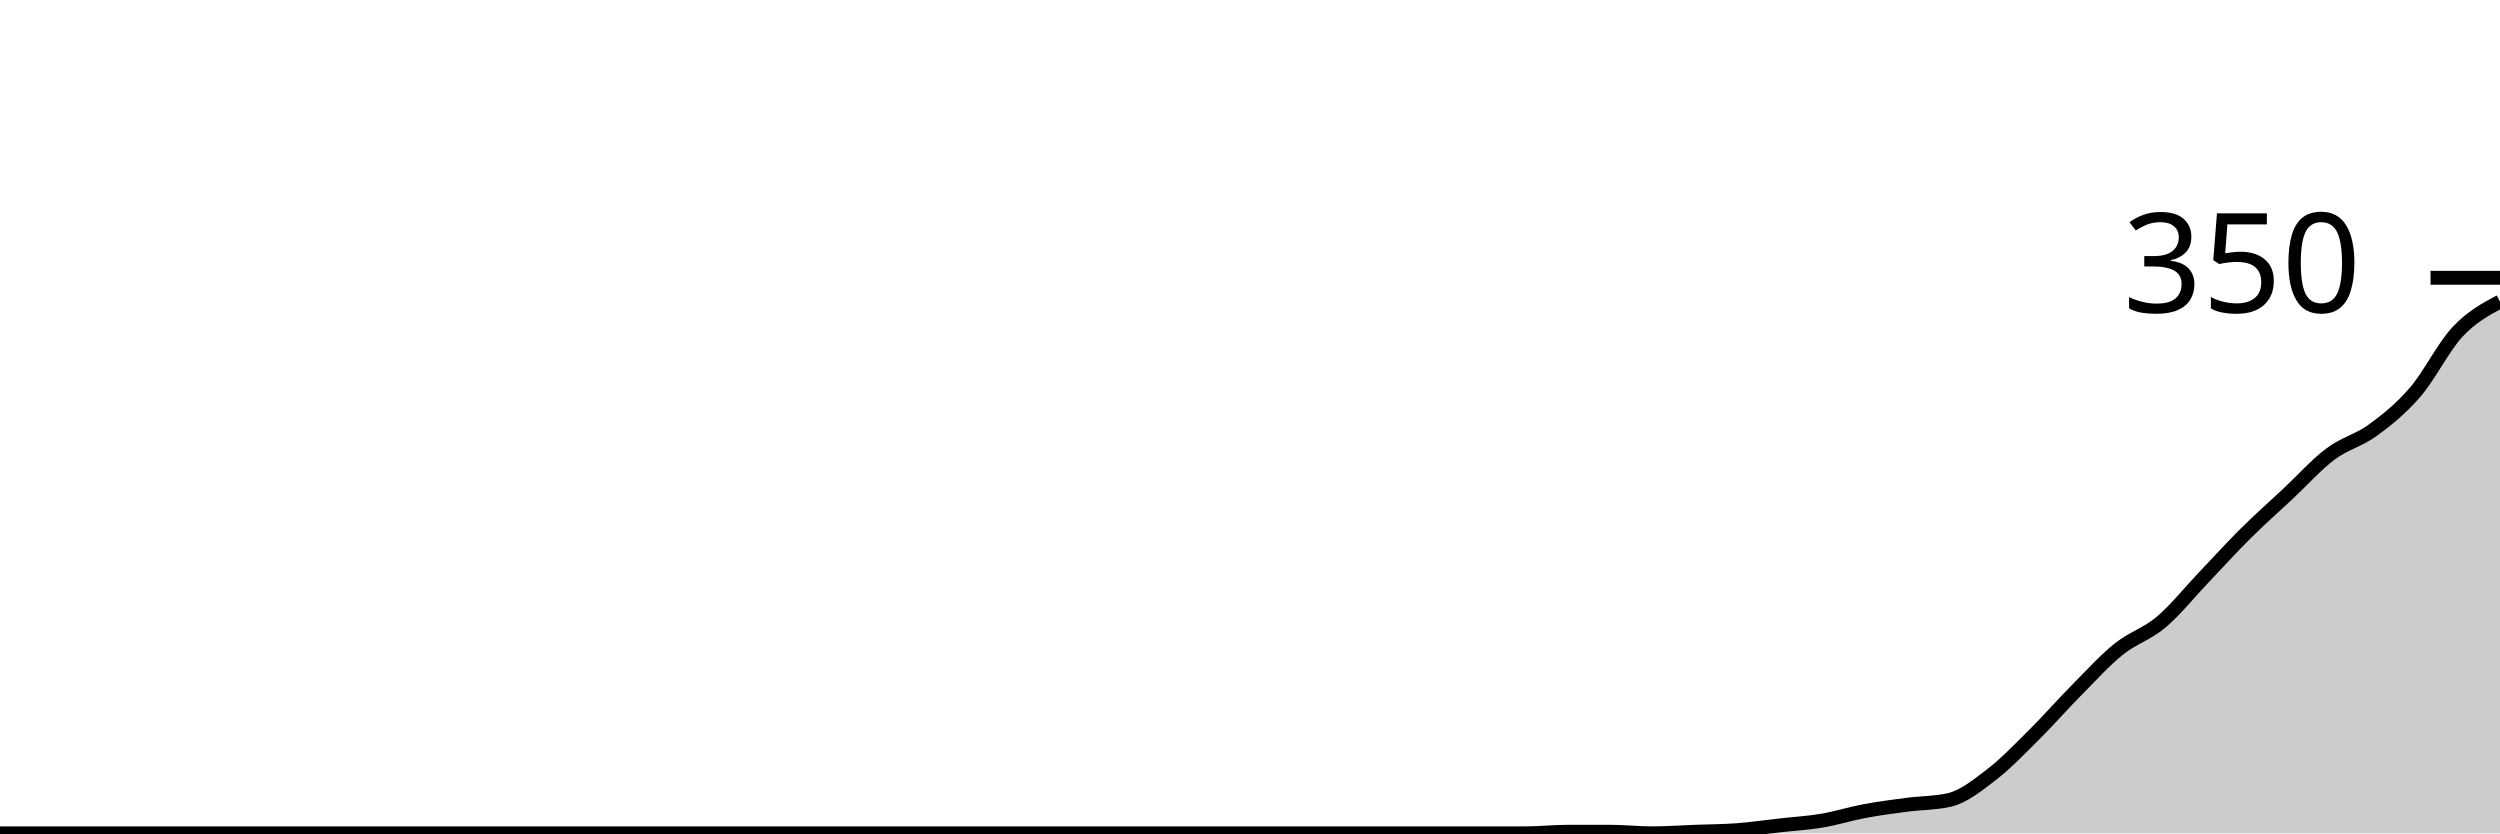
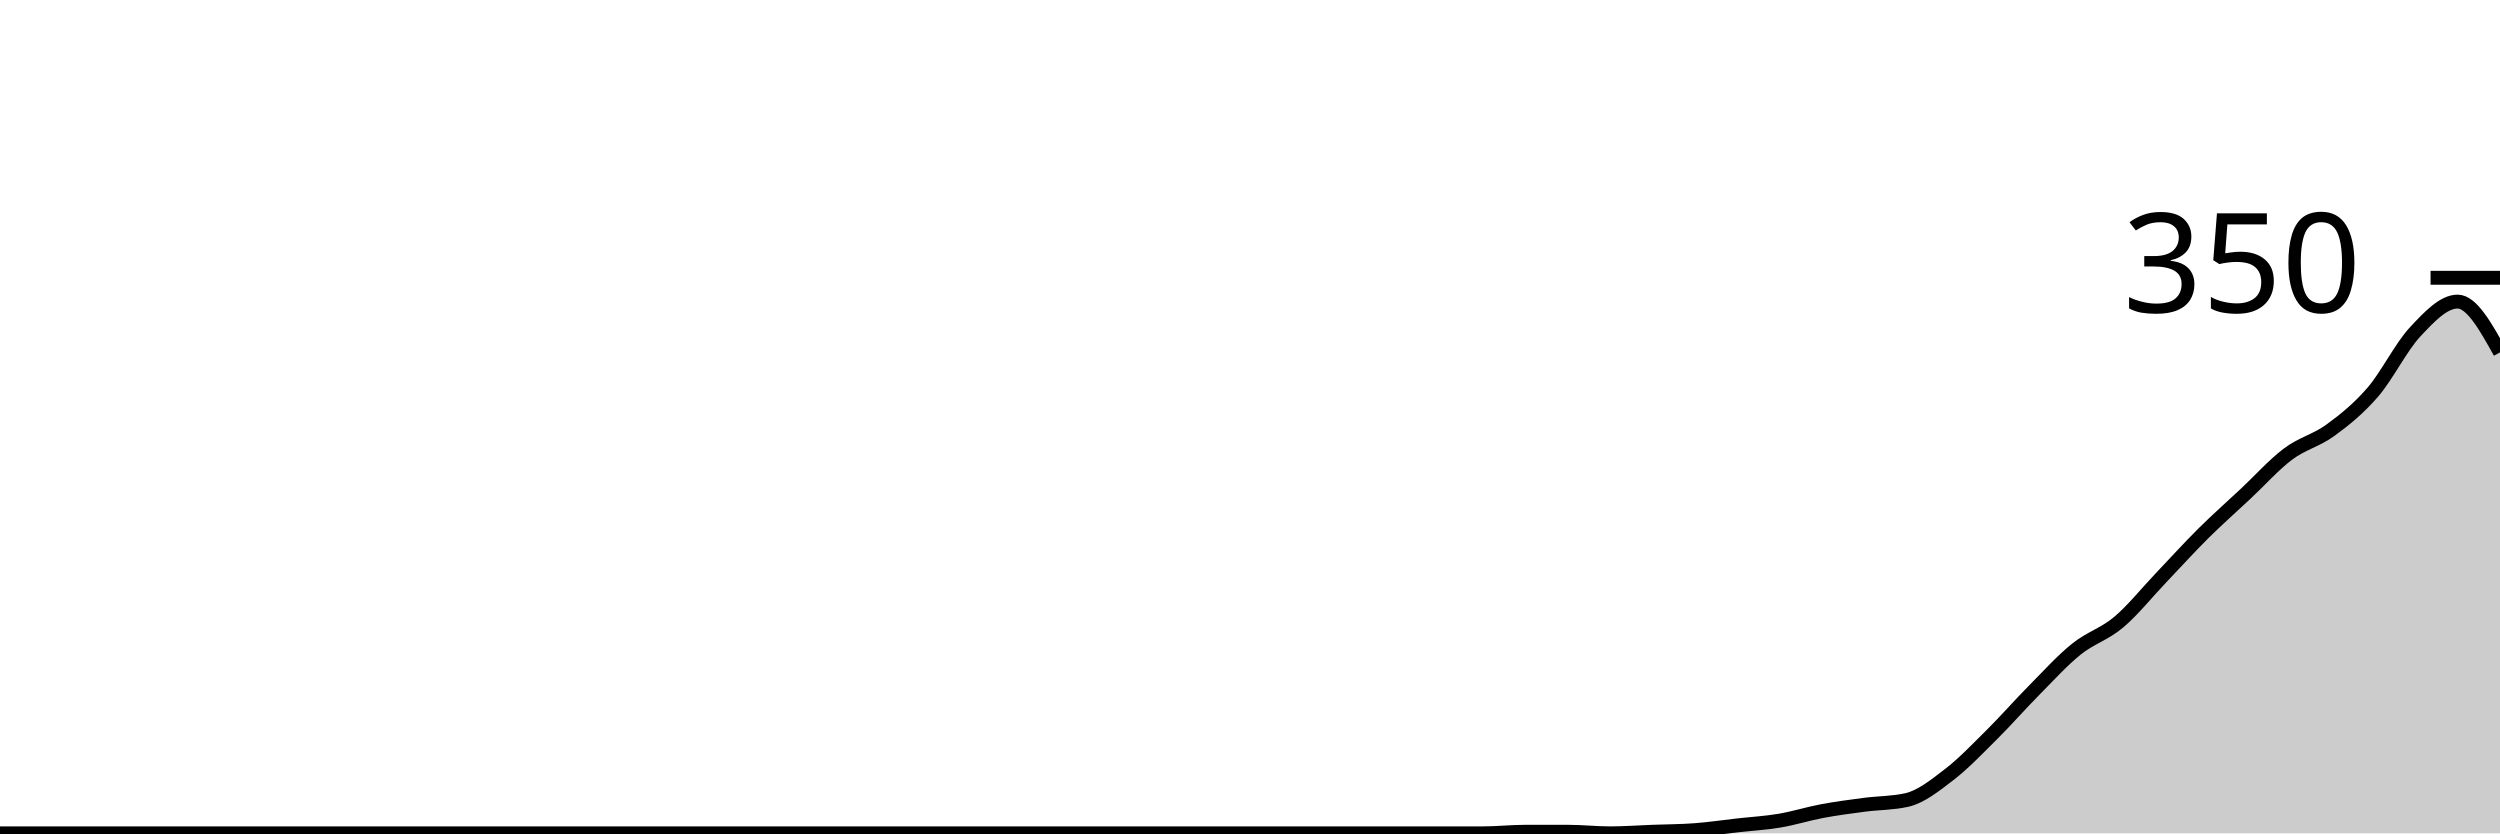
<svg xmlns="http://www.w3.org/2000/svg" viewBox="0 0 180 60">
  <g transform="translate(0,20)">
-     <path class="area" fill="rgba(0, 0, 0, 0.2)" d="M0,40C1.017,40,2.034,40,3.051,40C4.068,40,5.085,40,6.102,40C7.119,40,8.136,40,9.153,40C10.169,40,11.186,40,12.203,40C13.22,40,14.237,40,15.254,40C16.271,40,17.288,40,18.305,40C19.322,40,20.339,40,21.356,40C22.373,40,23.39,40,24.407,40C25.424,40,26.441,40,27.458,40C28.475,40,29.492,40,30.508,40C31.525,40,32.542,40,33.559,40C34.576,40,35.593,40,36.61,40C37.627,40,38.644,40,39.661,40C40.678,40,41.695,40,42.712,40C43.729,40,44.746,40,45.763,40C46.78,40,47.797,40,48.814,40C49.831,40,50.847,40,51.864,40C52.881,40,53.898,40,54.915,40C55.932,40,56.949,40,57.966,40C58.983,40,60,40,61.017,40C62.034,40,63.051,40,64.068,40C65.085,40,66.102,40,67.119,40C68.136,40,69.153,40,70.169,40C71.186,40,72.203,40,73.22,40C74.237,40,75.254,40,76.271,40C77.288,40,78.305,40,79.322,40C80.339,40,81.356,40,82.373,40C83.39,40,84.407,40,85.424,40C86.441,40,87.458,40,88.475,40C89.492,40,90.508,40,91.525,40C92.542,40,93.559,40,94.576,40C95.593,40,96.61,40,97.627,40C98.644,40,99.661,40,100.678,40C101.695,40,102.712,40,103.729,40C104.746,40,105.763,40,106.78,40C107.797,40,108.814,40,109.831,40C110.847,40,111.864,39.886,112.881,39.886C113.898,39.886,114.915,39.886,115.932,39.886C116.949,39.886,117.966,40,118.983,40C120,40,121.017,39.924,122.034,39.886C123.051,39.848,124.068,39.848,125.085,39.771C126.102,39.695,127.119,39.543,128.136,39.429C129.153,39.314,130.169,39.257,131.186,39.086C132.203,38.914,133.22,38.59,134.237,38.4C135.254,38.21,136.271,38.076,137.288,37.943C138.305,37.81,139.322,37.829,140.339,37.6C141.356,37.371,142.373,36.552,143.39,35.771C144.407,34.99,145.424,33.924,146.441,32.914C147.458,31.905,148.475,30.743,149.492,29.714C150.508,28.686,151.525,27.562,152.542,26.743C153.559,25.924,154.576,25.657,155.593,24.8C156.61,23.943,157.627,22.667,158.644,21.6C159.661,20.533,160.678,19.41,161.695,18.4C162.712,17.39,163.729,16.495,164.746,15.543C165.763,14.59,166.78,13.448,167.797,12.686C168.814,11.924,169.831,11.714,170.847,10.971C171.864,10.229,172.881,9.41,173.898,8.229C174.915,7.048,175.932,4.971,176.949,3.886C177.966,2.8,178.983,2.257,180,1.714L180,40C178.983,40,177.966,40,176.949,40C175.932,40,174.915,40,173.898,40C172.881,40,171.864,40,170.847,40C169.831,40,168.814,40,167.797,40C166.78,40,165.763,40,164.746,40C163.729,40,162.712,40,161.695,40C160.678,40,159.661,40,158.644,40C157.627,40,156.61,40,155.593,40C154.576,40,153.559,40,152.542,40C151.525,40,150.508,40,149.492,40C148.475,40,147.458,40,146.441,40C145.424,40,144.407,40,143.39,40C142.373,40,141.356,40,140.339,40C139.322,40,138.305,40,137.288,40C136.271,40,135.254,40,134.237,40C133.22,40,132.203,40,131.186,40C130.169,40,129.153,40,128.136,40C127.119,40,126.102,40,125.085,40C124.068,40,123.051,40,122.034,40C121.017,40,120,40,118.983,40C117.966,40,116.949,40,115.932,40C114.915,40,113.898,40,112.881,40C111.864,40,110.847,40,109.831,40C108.814,40,107.797,40,106.78,40C105.763,40,104.746,40,103.729,40C102.712,40,101.695,40,100.678,40C99.661,40,98.644,40,97.627,40C96.61,40,95.593,40,94.576,40C93.559,40,92.542,40,91.525,40C90.508,40,89.492,40,88.475,40C87.458,40,86.441,40,85.424,40C84.407,40,83.39,40,82.373,40C81.356,40,80.339,40,79.322,40C78.305,40,77.288,40,76.271,40C75.254,40,74.237,40,73.22,40C72.203,40,71.186,40,70.169,40C69.153,40,68.136,40,67.119,40C66.102,40,65.085,40,64.068,40C63.051,40,62.034,40,61.017,40C60,40,58.983,40,57.966,40C56.949,40,55.932,40,54.915,40C53.898,40,52.881,40,51.864,40C50.847,40,49.831,40,48.814,40C47.797,40,46.78,40,45.763,40C44.746,40,43.729,40,42.712,40C41.695,40,40.678,40,39.661,40C38.644,40,37.627,40,36.61,40C35.593,40,34.576,40,33.559,40C32.542,40,31.525,40,30.508,40C29.492,40,28.475,40,27.458,40C26.441,40,25.424,40,24.407,40C23.39,40,22.373,40,21.356,40C20.339,40,19.322,40,18.305,40C17.288,40,16.271,40,15.254,40C14.237,40,13.22,40,12.203,40C11.186,40,10.169,40,9.153,40C8.136,40,7.119,40,6.102,40C5.085,40,4.068,40,3.051,40C2.034,40,1.017,40,0,40Z" />
-     <path class="line" stroke="black" fill="none" d="M0,40C1.017,40,2.034,40,3.051,40C4.068,40,5.085,40,6.102,40C7.119,40,8.136,40,9.153,40C10.169,40,11.186,40,12.203,40C13.22,40,14.237,40,15.254,40C16.271,40,17.288,40,18.305,40C19.322,40,20.339,40,21.356,40C22.373,40,23.39,40,24.407,40C25.424,40,26.441,40,27.458,40C28.475,40,29.492,40,30.508,40C31.525,40,32.542,40,33.559,40C34.576,40,35.593,40,36.61,40C37.627,40,38.644,40,39.661,40C40.678,40,41.695,40,42.712,40C43.729,40,44.746,40,45.763,40C46.78,40,47.797,40,48.814,40C49.831,40,50.847,40,51.864,40C52.881,40,53.898,40,54.915,40C55.932,40,56.949,40,57.966,40C58.983,40,60,40,61.017,40C62.034,40,63.051,40,64.068,40C65.085,40,66.102,40,67.119,40C68.136,40,69.153,40,70.169,40C71.186,40,72.203,40,73.22,40C74.237,40,75.254,40,76.271,40C77.288,40,78.305,40,79.322,40C80.339,40,81.356,40,82.373,40C83.39,40,84.407,40,85.424,40C86.441,40,87.458,40,88.475,40C89.492,40,90.508,40,91.525,40C92.542,40,93.559,40,94.576,40C95.593,40,96.61,40,97.627,40C98.644,40,99.661,40,100.678,40C101.695,40,102.712,40,103.729,40C104.746,40,105.763,40,106.78,40C107.797,40,108.814,40,109.831,40C110.847,40,111.864,39.886,112.881,39.886C113.898,39.886,114.915,39.886,115.932,39.886C116.949,39.886,117.966,40,118.983,40C120,40,121.017,39.924,122.034,39.886C123.051,39.848,124.068,39.848,125.085,39.771C126.102,39.695,127.119,39.543,128.136,39.429C129.153,39.314,130.169,39.257,131.186,39.086C132.203,38.914,133.22,38.59,134.237,38.4C135.254,38.21,136.271,38.076,137.288,37.943C138.305,37.81,139.322,37.829,140.339,37.6C141.356,37.371,142.373,36.552,143.39,35.771C144.407,34.99,145.424,33.924,146.441,32.914C147.458,31.905,148.475,30.743,149.492,29.714C150.508,28.686,151.525,27.562,152.542,26.743C153.559,25.924,154.576,25.657,155.593,24.8C156.61,23.943,157.627,22.667,158.644,21.6C159.661,20.533,160.678,19.41,161.695,18.4C162.712,17.39,163.729,16.495,164.746,15.543C165.763,14.59,166.78,13.448,167.797,12.686C168.814,11.924,169.831,11.714,170.847,10.971C171.864,10.229,172.881,9.41,173.898,8.229C174.915,7.048,175.932,4.971,176.949,3.886C177.966,2.8,178.983,2.257,180,1.714" />
+     <path class="area" fill="rgba(0, 0, 0, 0.2)" d="M0,40C1.017,40,2.034,40,3.051,40C4.068,40,5.085,40,6.102,40C7.119,40,8.136,40,9.153,40C10.169,40,11.186,40,12.203,40C13.22,40,14.237,40,15.254,40C16.271,40,17.288,40,18.305,40C19.322,40,20.339,40,21.356,40C22.373,40,23.39,40,24.407,40C25.424,40,26.441,40,27.458,40C28.475,40,29.492,40,30.508,40C31.525,40,32.542,40,33.559,40C34.576,40,35.593,40,36.61,40C37.627,40,38.644,40,39.661,40C40.678,40,41.695,40,42.712,40C43.729,40,44.746,40,45.763,40C46.78,40,47.797,40,48.814,40C49.831,40,50.847,40,51.864,40C52.881,40,53.898,40,54.915,40C55.932,40,56.949,40,57.966,40C58.983,40,60,40,61.017,40C62.034,40,63.051,40,64.068,40C65.085,40,66.102,40,67.119,40C68.136,40,69.153,40,70.169,40C71.186,40,72.203,40,73.22,40C74.237,40,75.254,40,76.271,40C77.288,40,78.305,40,79.322,40C80.339,40,81.356,40,82.373,40C83.39,40,84.407,40,85.424,40C86.441,40,87.458,40,88.475,40C89.492,40,90.508,40,91.525,40C92.542,40,93.559,40,94.576,40C95.593,40,96.61,40,97.627,40C98.644,40,99.661,40,100.678,40C101.695,40,102.712,40,103.729,40C104.746,40,105.763,40,106.78,40C107.797,40,108.814,39.886,109.831,39.886C110.847,39.886,111.864,39.886,112.881,39.886C113.898,39.886,114.915,40,115.932,40C116.949,40,117.966,39.924,118.983,39.886C120,39.848,121.017,39.848,122.034,39.771C123.051,39.695,124.068,39.543,125.085,39.429C126.102,39.314,127.119,39.257,128.136,39.086C129.153,38.914,130.169,38.59,131.186,38.4C132.203,38.21,133.22,38.076,134.237,37.943C135.254,37.81,136.271,37.829,137.288,37.6C138.305,37.371,139.322,36.552,140.339,35.771C141.356,34.99,142.373,33.924,143.39,32.914C144.407,31.905,145.424,30.743,146.441,29.714C147.458,28.686,148.475,27.562,149.492,26.743C150.508,25.924,151.525,25.657,152.542,24.8C153.559,23.943,154.576,22.667,155.593,21.6C156.61,20.533,157.627,19.41,158.644,18.4C159.661,17.39,160.678,16.495,161.695,15.543C162.712,14.59,163.729,13.448,164.746,12.686C165.763,11.924,166.78,11.714,167.797,10.971C168.814,10.229,169.831,9.41,170.847,8.229C171.864,7.048,172.881,4.971,173.898,3.886C174.915,2.8,175.932,1.714,176.949,1.714C177.966,1.714,178.983,3.543,180,5.371L180,40C178.983,40,177.966,40,176.949,40C175.932,40,174.915,40,173.898,40C172.881,40,171.864,40,170.847,40C169.831,40,168.814,40,167.797,40C166.78,40,165.763,40,164.746,40C163.729,40,162.712,40,161.695,40C160.678,40,159.661,40,158.644,40C157.627,40,156.61,40,155.593,40C154.576,40,153.559,40,152.542,40C151.525,40,150.508,40,149.492,40C148.475,40,147.458,40,146.441,40C145.424,40,144.407,40,143.39,40C142.373,40,141.356,40,140.339,40C139.322,40,138.305,40,137.288,40C136.271,40,135.254,40,134.237,40C133.22,40,132.203,40,131.186,40C130.169,40,129.153,40,128.136,40C127.119,40,126.102,40,125.085,40C124.068,40,123.051,40,122.034,40C121.017,40,120,40,118.983,40C117.966,40,116.949,40,115.932,40C114.915,40,113.898,40,112.881,40C111.864,40,110.847,40,109.831,40C108.814,40,107.797,40,106.78,40C105.763,40,104.746,40,103.729,40C102.712,40,101.695,40,100.678,40C99.661,40,98.644,40,97.627,40C96.61,40,95.593,40,94.576,40C93.559,40,92.542,40,91.525,40C90.508,40,89.492,40,88.475,40C87.458,40,86.441,40,85.424,40C84.407,40,83.39,40,82.373,40C81.356,40,80.339,40,79.322,40C78.305,40,77.288,40,76.271,40C75.254,40,74.237,40,73.22,40C72.203,40,71.186,40,70.169,40C69.153,40,68.136,40,67.119,40C66.102,40,65.085,40,64.068,40C63.051,40,62.034,40,61.017,40C60,40,58.983,40,57.966,40C56.949,40,55.932,40,54.915,40C53.898,40,52.881,40,51.864,40C50.847,40,49.831,40,48.814,40C47.797,40,46.78,40,45.763,40C44.746,40,43.729,40,42.712,40C41.695,40,40.678,40,39.661,40C38.644,40,37.627,40,36.61,40C35.593,40,34.576,40,33.559,40C32.542,40,31.525,40,30.508,40C29.492,40,28.475,40,27.458,40C26.441,40,25.424,40,24.407,40C23.39,40,22.373,40,21.356,40C20.339,40,19.322,40,18.305,40C17.288,40,16.271,40,15.254,40C14.237,40,13.22,40,12.203,40C11.186,40,10.169,40,9.153,40C8.136,40,7.119,40,6.102,40C5.085,40,4.068,40,3.051,40C2.034,40,1.017,40,0,40Z" />
+     <path class="line" stroke="black" fill="none" d="M0,40C1.017,40,2.034,40,3.051,40C4.068,40,5.085,40,6.102,40C7.119,40,8.136,40,9.153,40C10.169,40,11.186,40,12.203,40C13.22,40,14.237,40,15.254,40C16.271,40,17.288,40,18.305,40C19.322,40,20.339,40,21.356,40C22.373,40,23.39,40,24.407,40C25.424,40,26.441,40,27.458,40C28.475,40,29.492,40,30.508,40C31.525,40,32.542,40,33.559,40C34.576,40,35.593,40,36.61,40C37.627,40,38.644,40,39.661,40C40.678,40,41.695,40,42.712,40C43.729,40,44.746,40,45.763,40C46.78,40,47.797,40,48.814,40C49.831,40,50.847,40,51.864,40C52.881,40,53.898,40,54.915,40C55.932,40,56.949,40,57.966,40C58.983,40,60,40,61.017,40C62.034,40,63.051,40,64.068,40C65.085,40,66.102,40,67.119,40C68.136,40,69.153,40,70.169,40C71.186,40,72.203,40,73.22,40C74.237,40,75.254,40,76.271,40C77.288,40,78.305,40,79.322,40C80.339,40,81.356,40,82.373,40C83.39,40,84.407,40,85.424,40C86.441,40,87.458,40,88.475,40C89.492,40,90.508,40,91.525,40C92.542,40,93.559,40,94.576,40C95.593,40,96.61,40,97.627,40C98.644,40,99.661,40,100.678,40C101.695,40,102.712,40,103.729,40C104.746,40,105.763,40,106.78,40C107.797,40,108.814,39.886,109.831,39.886C110.847,39.886,111.864,39.886,112.881,39.886C113.898,39.886,114.915,40,115.932,40C116.949,40,117.966,39.924,118.983,39.886C120,39.848,121.017,39.848,122.034,39.771C123.051,39.695,124.068,39.543,125.085,39.429C126.102,39.314,127.119,39.257,128.136,39.086C129.153,38.914,130.169,38.59,131.186,38.4C132.203,38.21,133.22,38.076,134.237,37.943C135.254,37.81,136.271,37.829,137.288,37.6C138.305,37.371,139.322,36.552,140.339,35.771C141.356,34.99,142.373,33.924,143.39,32.914C144.407,31.905,145.424,30.743,146.441,29.714C147.458,28.686,148.475,27.562,149.492,26.743C150.508,25.924,151.525,25.657,152.542,24.8C153.559,23.943,154.576,22.667,155.593,21.6C156.61,20.533,157.627,19.41,158.644,18.4C159.661,17.39,160.678,16.495,161.695,15.543C162.712,14.59,163.729,13.448,164.746,12.686C165.763,11.924,166.78,11.714,167.797,10.971C168.814,10.229,169.831,9.41,170.847,8.229C171.864,7.048,172.881,4.971,173.898,3.886C174.915,2.8,175.932,1.714,176.949,1.714C177.966,1.714,178.983,3.543,180,5.371" />
    <path class="axis-ceiling" stroke-width="1" stroke="black" fill="none" d="M175,0L180,0" />
    <text class="axis-ceiling-label" font-family="sans-serif" text-anchor="end" font-size="10px" x="170" y="2.5">350</text>
  </g>
</svg>
